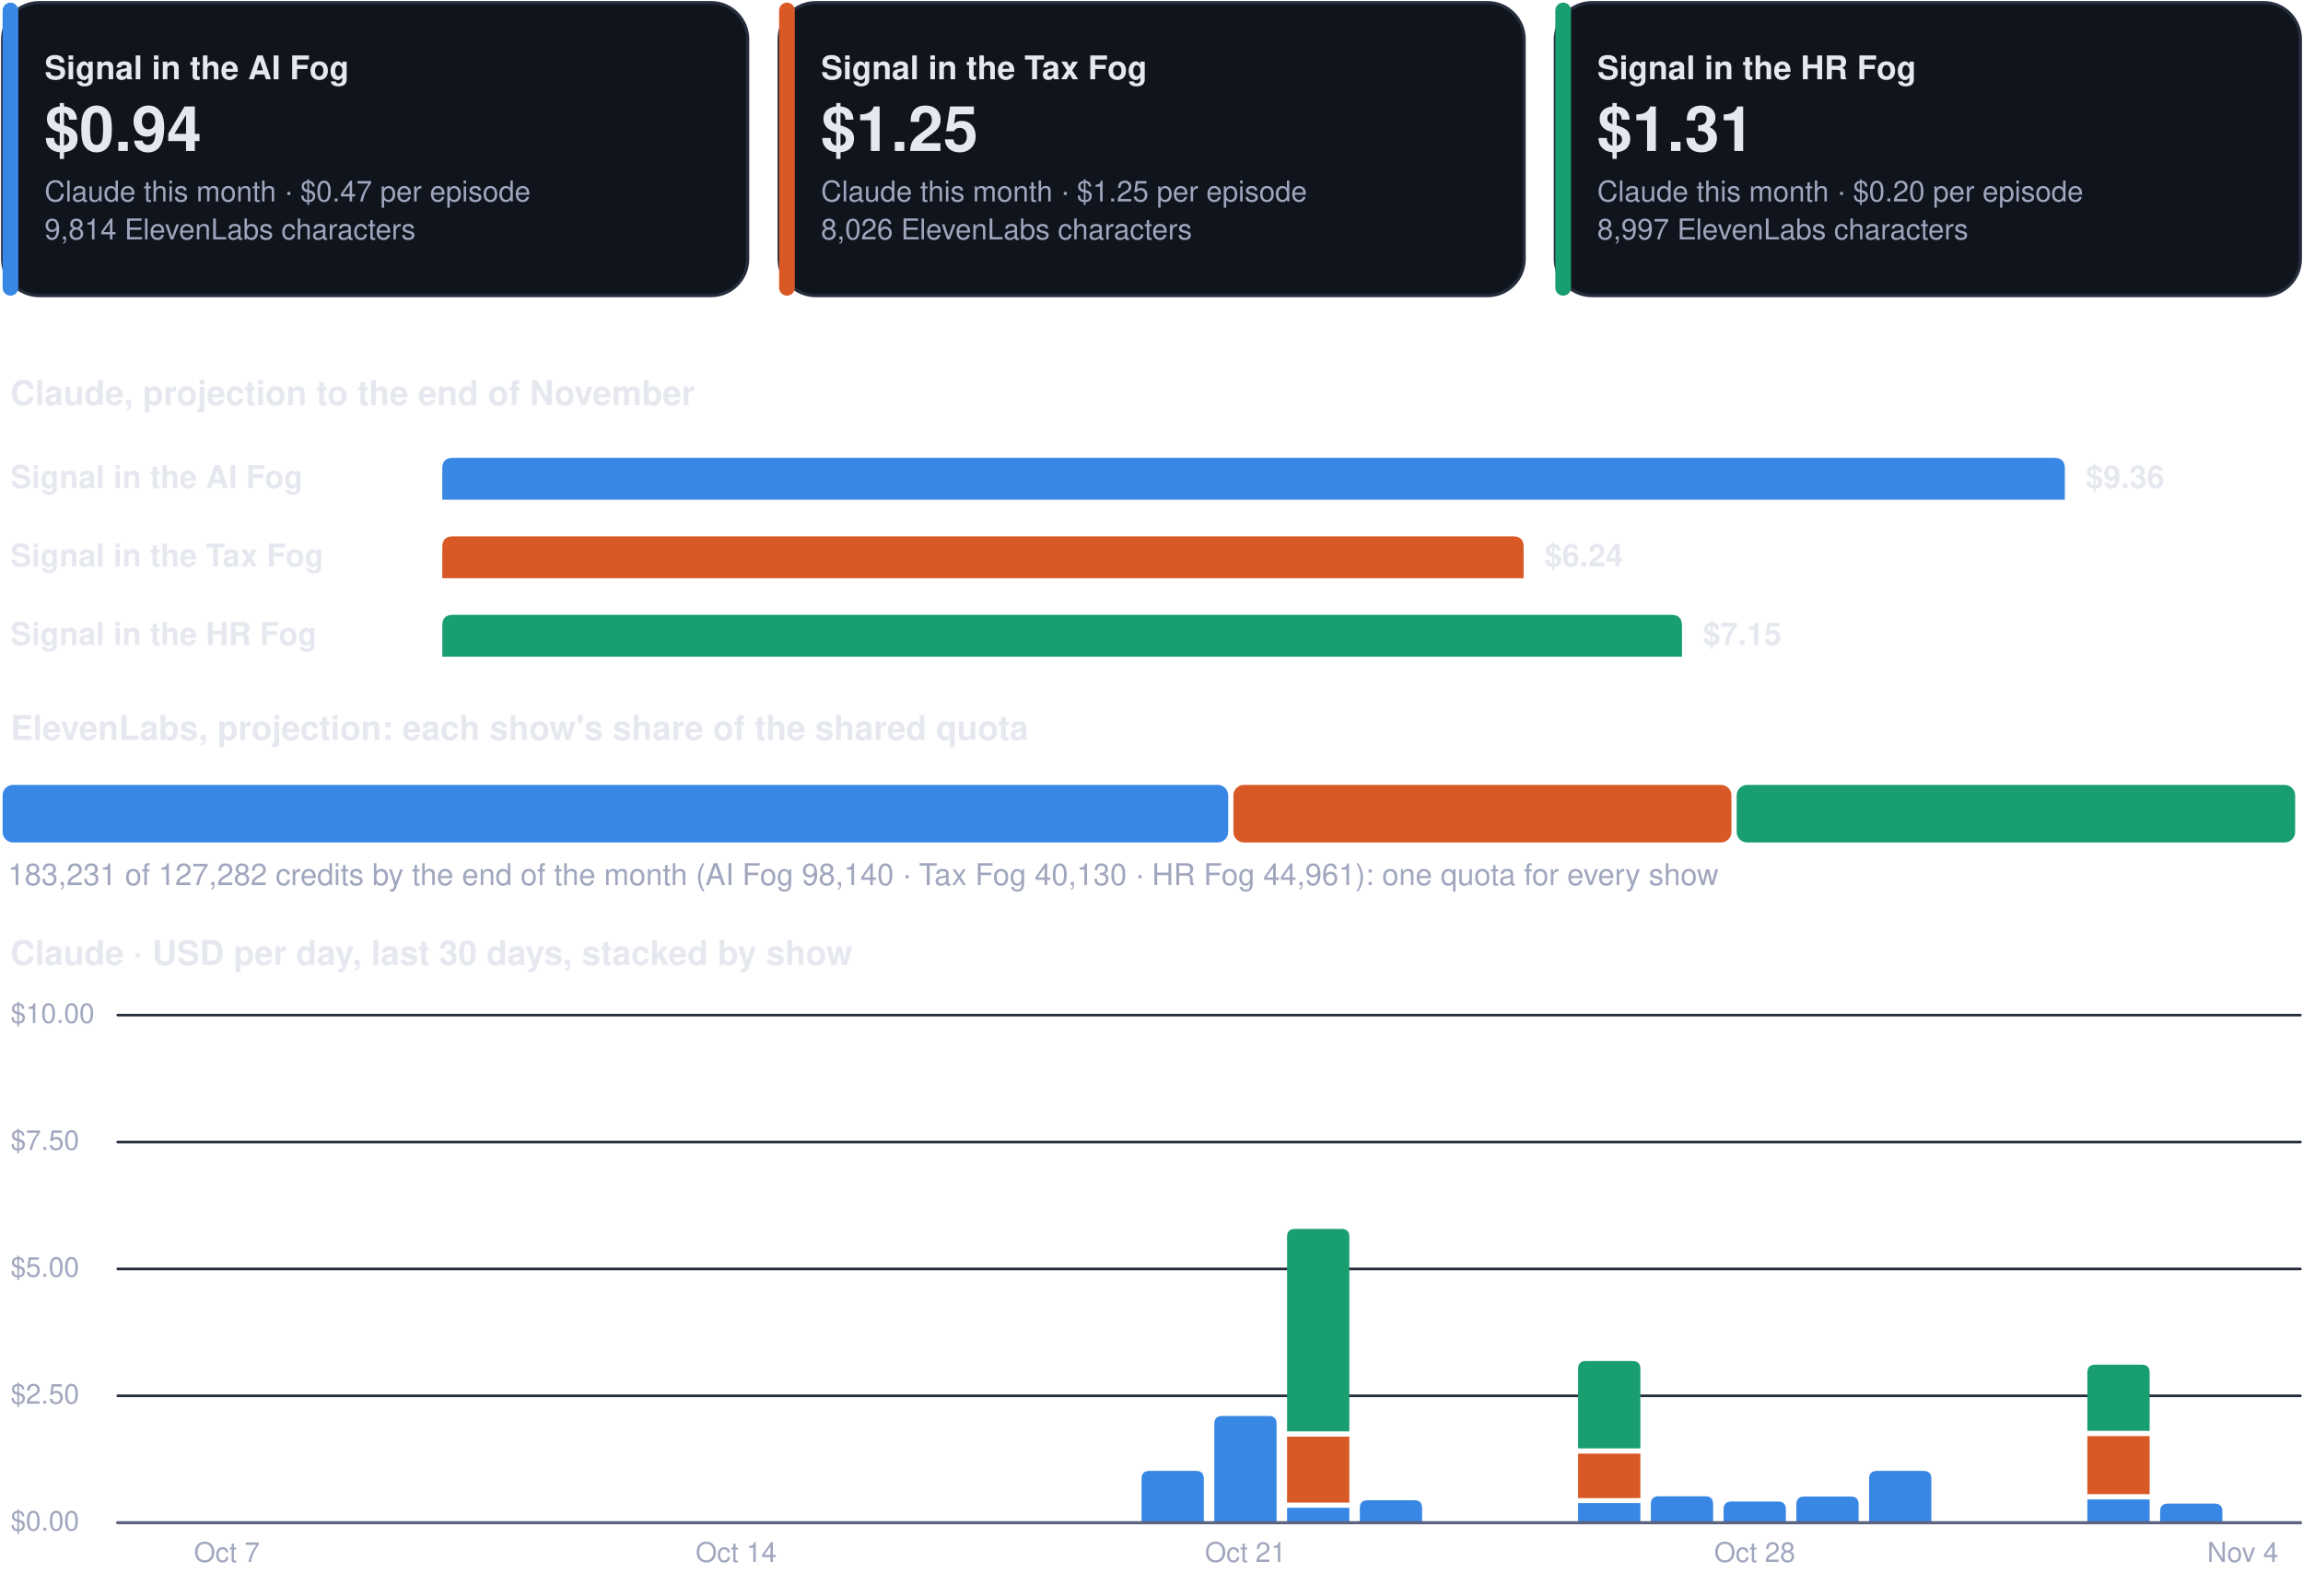
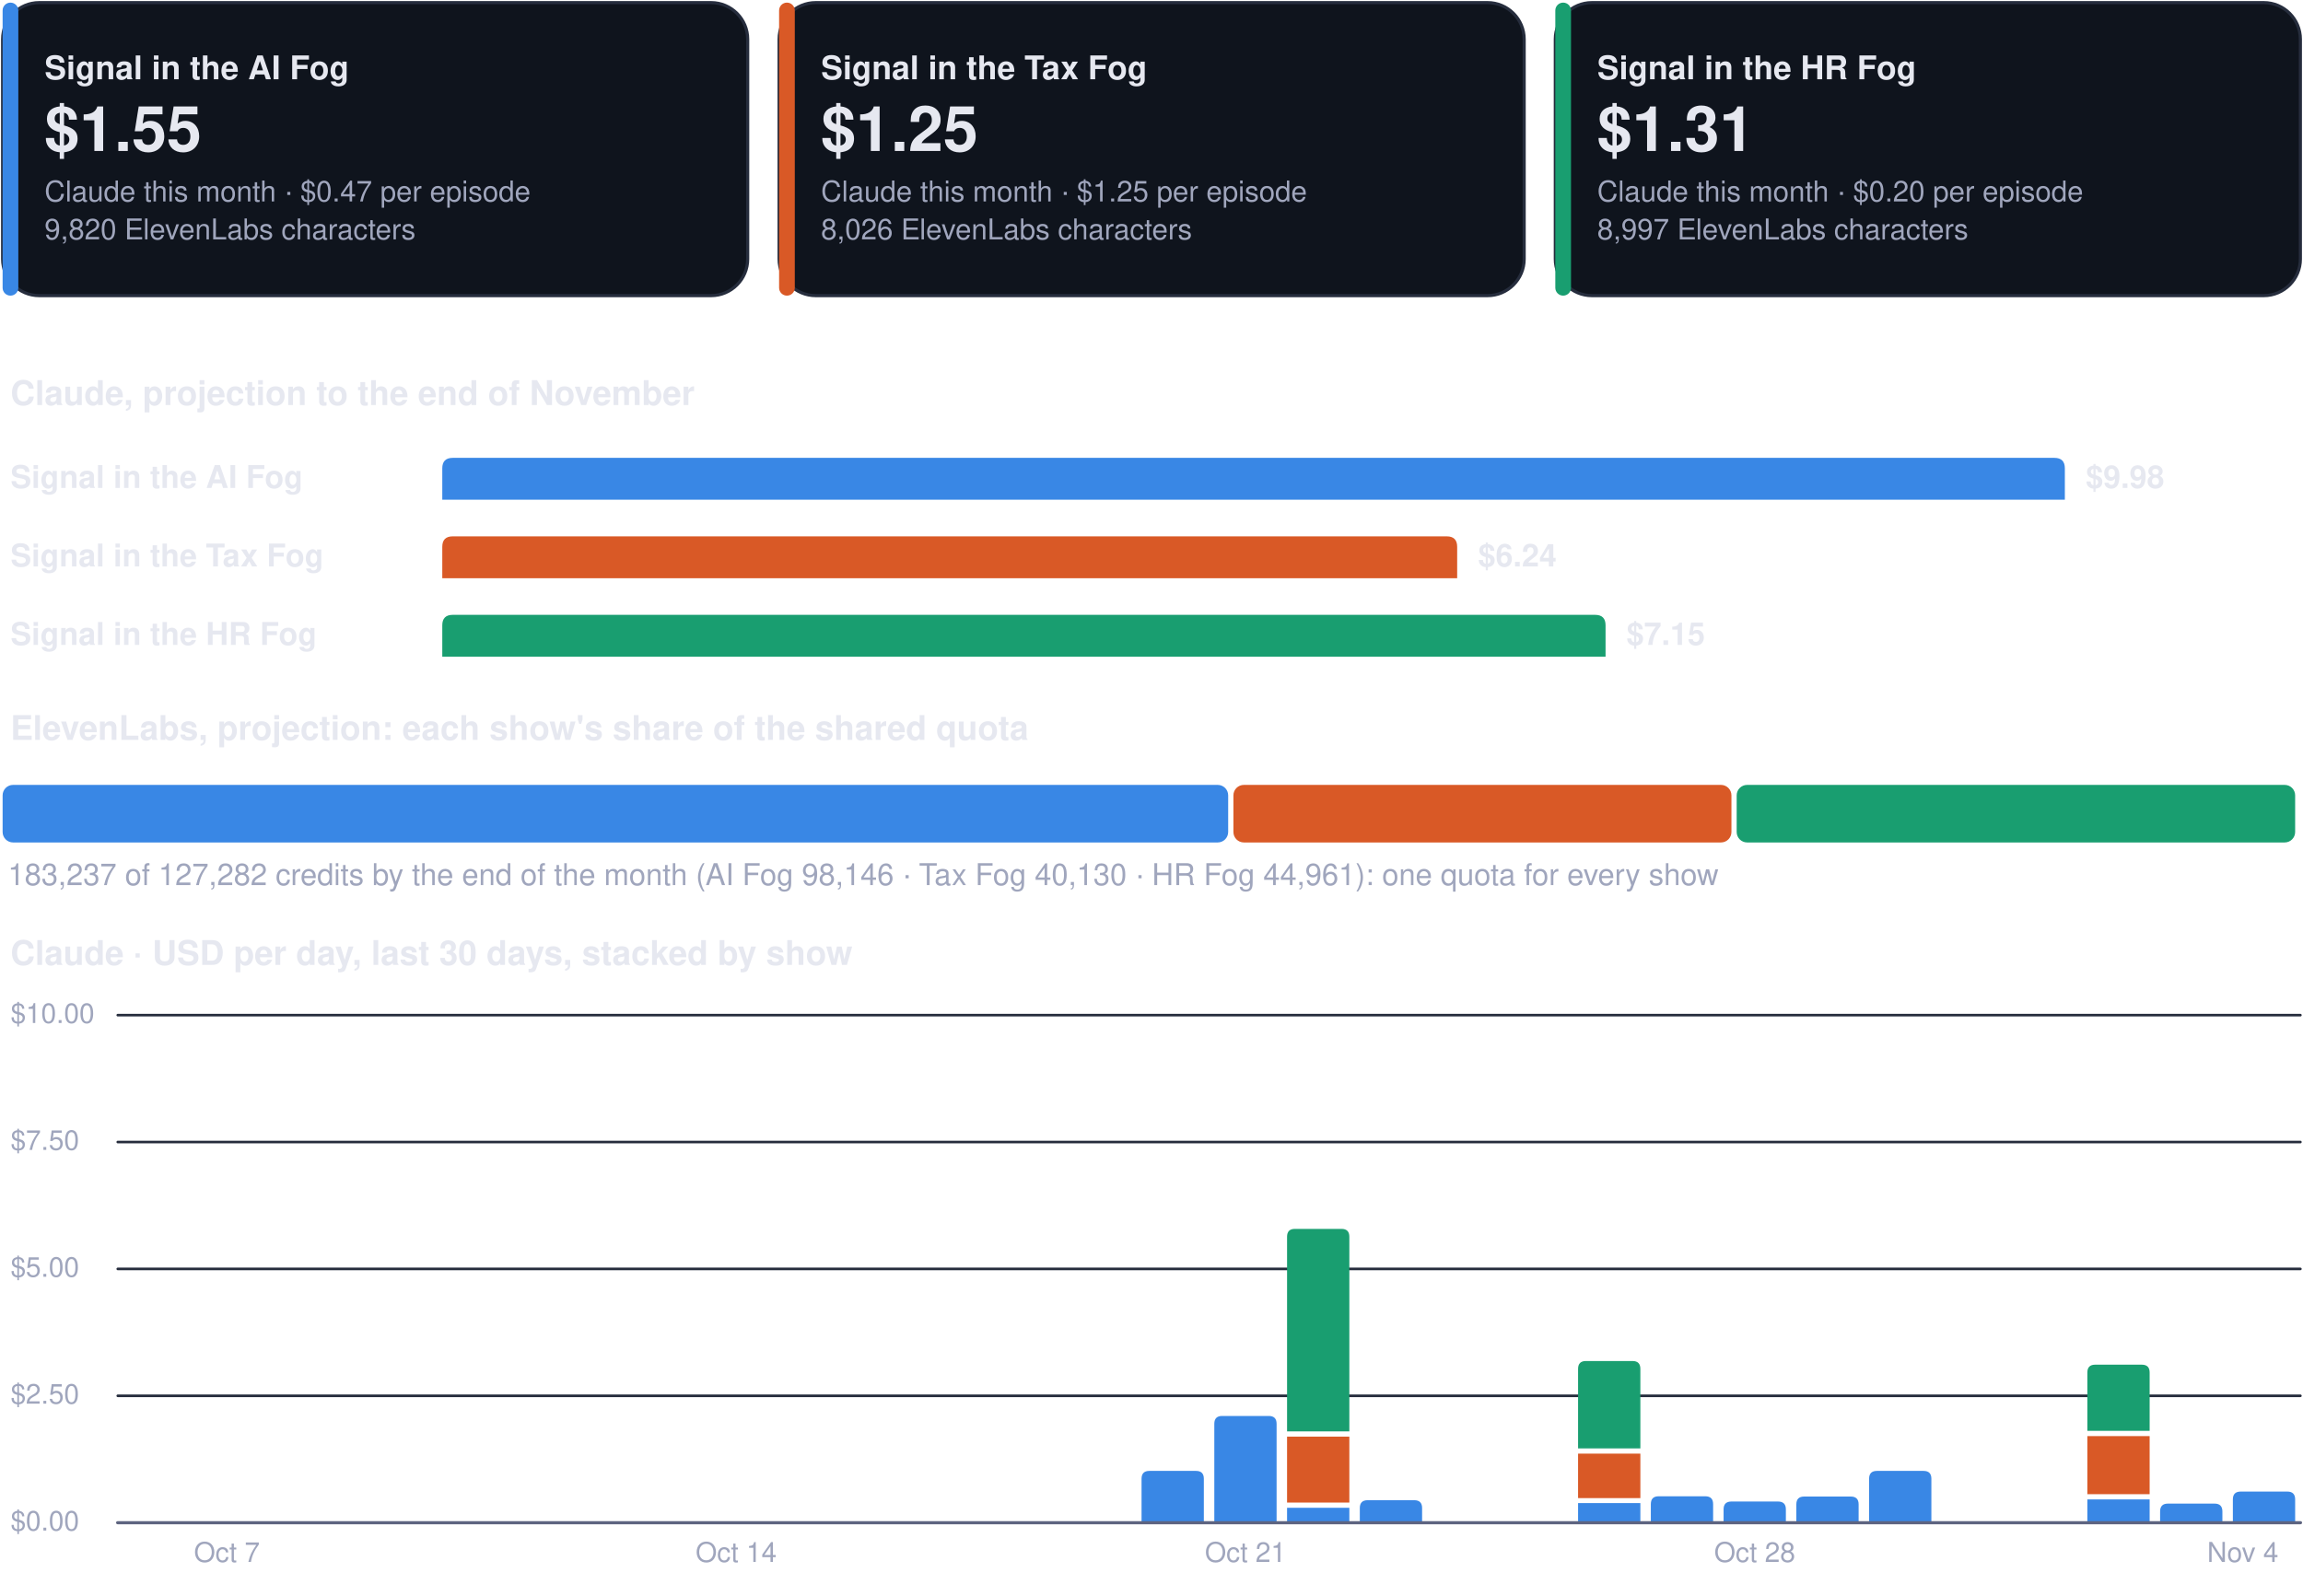
<svg xmlns="http://www.w3.org/2000/svg" viewBox="0 0 880 610" width="880" height="610" role="img" aria-label="Costs dashboard, every show">
  <rect x="1.0" y="1.0" width="284.7" height="112.0" rx="14" fill="#0f141d" stroke="#262d3d" stroke-width="1.2" />
  <rect x="1.0" y="1.0" width="6.0" height="112.0" rx="3" fill="#3987e5" stroke="none" stroke-width="1.2" />
  <g class="box">
    <rect x="15.0" y="8.0" width="262.7" height="98.0" rx="12" fill="none" stroke="none" stroke-width="1.2" class="frame" />
    <text x="17.0" y="30.3" font-family="-apple-system, BlinkMacSystemFont, 'Segoe UI', Helvetica, Arial, sans-serif" font-size="12.5" font-weight="700" fill="#e6e8f0" text-anchor="start">Signal in the AI Fog</text>
-     <text x="17.0" y="57.7" font-family="-apple-system, BlinkMacSystemFont, 'Segoe UI', Helvetica, Arial, sans-serif" font-size="24" font-weight="750" fill="#e6e8f0" text-anchor="start">$0.94</text>
+     <text x="17.0" y="57.7" font-family="-apple-system, BlinkMacSystemFont, 'Segoe UI', Helvetica, Arial, sans-serif" font-size="24" font-weight="750" fill="#e6e8f0" text-anchor="start">$1.55</text>
    <text x="17.0" y="77.0" font-family="-apple-system, BlinkMacSystemFont, 'Segoe UI', Helvetica, Arial, sans-serif" font-size="11" font-weight="400" fill="#a0a6bd" text-anchor="start">Claude this month · $0.47 per episode</text>
-     <text x="17.0" y="91.5" font-family="-apple-system, BlinkMacSystemFont, 'Segoe UI', Helvetica, Arial, sans-serif" font-size="11" font-weight="400" fill="#a0a6bd" text-anchor="start">9,814 ElevenLabs characters</text>
+     <text x="17.0" y="91.5" font-family="-apple-system, BlinkMacSystemFont, 'Segoe UI', Helvetica, Arial, sans-serif" font-size="11" font-weight="400" fill="#a0a6bd" text-anchor="start">9,820 ElevenLabs characters</text>
  </g>
  <rect x="297.7" y="1.0" width="284.7" height="112.0" rx="14" fill="#0f141d" stroke="#262d3d" stroke-width="1.2" />
  <rect x="297.7" y="1.0" width="6.0" height="112.0" rx="3" fill="#d95926" stroke="none" stroke-width="1.2" />
  <g class="box">
    <rect x="311.7" y="8.0" width="262.7" height="98.0" rx="12" fill="none" stroke="none" stroke-width="1.2" class="frame" />
    <text x="313.7" y="30.3" font-family="-apple-system, BlinkMacSystemFont, 'Segoe UI', Helvetica, Arial, sans-serif" font-size="12.5" font-weight="700" fill="#e6e8f0" text-anchor="start">Signal in the Tax Fog</text>
    <text x="313.7" y="57.7" font-family="-apple-system, BlinkMacSystemFont, 'Segoe UI', Helvetica, Arial, sans-serif" font-size="24" font-weight="750" fill="#e6e8f0" text-anchor="start">$1.25</text>
    <text x="313.7" y="77.0" font-family="-apple-system, BlinkMacSystemFont, 'Segoe UI', Helvetica, Arial, sans-serif" font-size="11" font-weight="400" fill="#a0a6bd" text-anchor="start">Claude this month · $1.25 per episode</text>
    <text x="313.7" y="91.5" font-family="-apple-system, BlinkMacSystemFont, 'Segoe UI', Helvetica, Arial, sans-serif" font-size="11" font-weight="400" fill="#a0a6bd" text-anchor="start">8,026 ElevenLabs characters</text>
  </g>
  <rect x="594.3" y="1.0" width="284.7" height="112.0" rx="14" fill="#0f141d" stroke="#262d3d" stroke-width="1.2" />
  <rect x="594.3" y="1.0" width="6.0" height="112.0" rx="3" fill="#199e70" stroke="none" stroke-width="1.2" />
  <g class="box">
    <rect x="608.3" y="8.0" width="262.7" height="98.0" rx="12" fill="none" stroke="none" stroke-width="1.2" class="frame" />
    <text x="610.3" y="30.3" font-family="-apple-system, BlinkMacSystemFont, 'Segoe UI', Helvetica, Arial, sans-serif" font-size="12.5" font-weight="700" fill="#e6e8f0" text-anchor="start">Signal in the HR Fog</text>
    <text x="610.3" y="57.7" font-family="-apple-system, BlinkMacSystemFont, 'Segoe UI', Helvetica, Arial, sans-serif" font-size="24" font-weight="750" fill="#e6e8f0" text-anchor="start">$1.31</text>
    <text x="610.3" y="77.0" font-family="-apple-system, BlinkMacSystemFont, 'Segoe UI', Helvetica, Arial, sans-serif" font-size="11" font-weight="400" fill="#a0a6bd" text-anchor="start">Claude this month · $0.20 per episode</text>
    <text x="610.3" y="91.5" font-family="-apple-system, BlinkMacSystemFont, 'Segoe UI', Helvetica, Arial, sans-serif" font-size="11" font-weight="400" fill="#a0a6bd" text-anchor="start">8,997 ElevenLabs characters</text>
  </g>
  <g class="box">
    <rect x="1.0" y="140.0" width="878.0" height="22.0" rx="12" fill="none" stroke="none" stroke-width="1.2" class="frame" />
    <text x="4.0" y="154.8" font-family="-apple-system, BlinkMacSystemFont, 'Segoe UI', Helvetica, Arial, sans-serif" font-size="13" font-weight="700" fill="#e6e8f0" text-anchor="start">Claude, projection to the end of November</text>
  </g>
  <g class="box">
    <rect x="1.0" y="172.0" width="160.0" height="22.0" rx="12" fill="none" stroke="none" stroke-width="1.2" class="frame" />
    <text x="4.0" y="186.5" font-family="-apple-system, BlinkMacSystemFont, 'Segoe UI', Helvetica, Arial, sans-serif" font-size="12" font-weight="600" fill="#e6e8f0" text-anchor="start">Signal in the AI Fog</text>
  </g>
  <path d="M169.0,191.0 L169.0,179.0 Q169.0,175.0 173.0,175.0 L785.0,175.0 Q789.0,175.0 789.0,179.0 L789.0,191.0 Z" fill="#3987e5" />
  <g class="box">
    <rect x="795.0" y="172.0" width="84.0" height="22.0" rx="12" fill="none" stroke="none" stroke-width="1.2" class="frame" />
-     <text x="797.0" y="186.5" font-family="-apple-system, BlinkMacSystemFont, 'Segoe UI', Helvetica, Arial, sans-serif" font-size="12" font-weight="650" fill="#e6e8f0" text-anchor="start">$9.36</text>
+     <text x="797.0" y="186.5" font-family="-apple-system, BlinkMacSystemFont, 'Segoe UI', Helvetica, Arial, sans-serif" font-size="12" font-weight="650" fill="#e6e8f0" text-anchor="start">$9.98</text>
  </g>
  <g class="box">
    <rect x="1.0" y="202.0" width="160.0" height="22.0" rx="12" fill="none" stroke="none" stroke-width="1.2" class="frame" />
    <text x="4.0" y="216.5" font-family="-apple-system, BlinkMacSystemFont, 'Segoe UI', Helvetica, Arial, sans-serif" font-size="12" font-weight="600" fill="#e6e8f0" text-anchor="start">Signal in the Tax Fog</text>
  </g>
-   <path d="M169.0,221.0 L169.0,209.0 Q169.0,205.0 173.0,205.0 L578.2,205.0 Q582.2,205.0 582.2,209.0 L582.2,221.0 Z" fill="#d95926" />
+   <path d="M169.0,221.0 L169.0,209.0 Q169.0,205.0 173.0,205.0 L552.8,205.0 Q556.8,205.0 556.8,209.0 L556.8,221.0 Z" fill="#d95926" />
  <g class="box">
-     <rect x="588.2" y="202.0" width="84.0" height="22.0" rx="12" fill="none" stroke="none" stroke-width="1.2" class="frame" />
-     <text x="590.2" y="216.5" font-family="-apple-system, BlinkMacSystemFont, 'Segoe UI', Helvetica, Arial, sans-serif" font-size="12" font-weight="650" fill="#e6e8f0" text-anchor="start">$6.24</text>
+     <rect x="562.8" y="202.0" width="84.0" height="22.0" rx="12" fill="none" stroke="none" stroke-width="1.2" class="frame" />
+     <text x="564.8" y="216.5" font-family="-apple-system, BlinkMacSystemFont, 'Segoe UI', Helvetica, Arial, sans-serif" font-size="12" font-weight="650" fill="#e6e8f0" text-anchor="start">$6.24</text>
  </g>
  <g class="box">
    <rect x="1.0" y="232.0" width="160.0" height="22.0" rx="12" fill="none" stroke="none" stroke-width="1.2" class="frame" />
    <text x="4.0" y="246.5" font-family="-apple-system, BlinkMacSystemFont, 'Segoe UI', Helvetica, Arial, sans-serif" font-size="12" font-weight="600" fill="#e6e8f0" text-anchor="start">Signal in the HR Fog</text>
  </g>
-   <path d="M169.0,251.0 L169.0,239.0 Q169.0,235.0 173.0,235.0 L638.7,235.0 Q642.7,235.0 642.7,239.0 L642.7,251.0 Z" fill="#199e70" />
+   <path d="M169.0,251.0 L169.0,239.0 Q169.0,235.0 173.0,235.0 L609.5,235.0 Q613.5,235.0 613.5,239.0 L613.5,251.0 Z" fill="#199e70" />
  <g class="box">
-     <rect x="648.7" y="232.0" width="84.0" height="22.0" rx="12" fill="none" stroke="none" stroke-width="1.2" class="frame" />
-     <text x="650.7" y="246.5" font-family="-apple-system, BlinkMacSystemFont, 'Segoe UI', Helvetica, Arial, sans-serif" font-size="12" font-weight="650" fill="#e6e8f0" text-anchor="start">$7.15</text>
+     <rect x="619.5" y="232.0" width="84.0" height="22.0" rx="12" fill="none" stroke="none" stroke-width="1.2" class="frame" />
+     <text x="621.5" y="246.5" font-family="-apple-system, BlinkMacSystemFont, 'Segoe UI', Helvetica, Arial, sans-serif" font-size="12" font-weight="650" fill="#e6e8f0" text-anchor="start">$7.15</text>
  </g>
  <g class="box">
    <rect x="1.0" y="268.0" width="878.0" height="22.0" rx="12" fill="none" stroke="none" stroke-width="1.2" class="frame" />
    <text x="4.0" y="282.8" font-family="-apple-system, BlinkMacSystemFont, 'Segoe UI', Helvetica, Arial, sans-serif" font-size="13" font-weight="700" fill="#e6e8f0" text-anchor="start">ElevenLabs, projection: each show's share of the shared quota</text>
  </g>
  <rect x="1.0" y="300.0" width="468.3" height="22.0" rx="4" fill="#3987e5" stroke="none" stroke-width="1.2" />
  <rect x="471.3" y="300.0" width="190.3" height="22.0" rx="4" fill="#d95926" stroke="none" stroke-width="1.2" />
  <rect x="663.6" y="300.0" width="213.4" height="22.0" rx="4" fill="#199e70" stroke="none" stroke-width="1.2" />
  <g class="box">
    <rect x="1.0" y="326.0" width="878.0" height="18.0" rx="12" fill="none" stroke="none" stroke-width="1.2" class="frame" />
-     <text x="3.0" y="338.3" font-family="-apple-system, BlinkMacSystemFont, 'Segoe UI', Helvetica, Arial, sans-serif" font-size="11.5" font-weight="500" fill="#a0a6bd" text-anchor="start">183,231 of 127,282 credits by the end of the month (AI Fog 98,140 · Tax Fog 40,130 · HR Fog 44,961): one quota for every show</text>
+     <text x="3.0" y="338.3" font-family="-apple-system, BlinkMacSystemFont, 'Segoe UI', Helvetica, Arial, sans-serif" font-size="11.5" font-weight="500" fill="#a0a6bd" text-anchor="start">183,237 of 127,282 credits by the end of the month (AI Fog 98,146 · Tax Fog 40,130 · HR Fog 44,961): one quota for every show</text>
  </g>
  <g class="box">
    <rect x="1.0" y="354.0" width="878.0" height="22.0" rx="12" fill="none" stroke="none" stroke-width="1.2" class="frame" />
    <text x="4.0" y="368.8" font-family="-apple-system, BlinkMacSystemFont, 'Segoe UI', Helvetica, Arial, sans-serif" font-size="13" font-weight="700" fill="#e6e8f0" text-anchor="start">Claude · USD per day, last 30 days, stacked by show</text>
  </g>
  <path d="M45,582.0 L879,582.0" fill="none" stroke="#262d3d" stroke-width="1" stroke-linecap="round" stroke-linejoin="round" />
  <g class="box">
    <rect x="1.0" y="574.0" width="42.0" height="16.0" rx="12" fill="none" stroke="none" stroke-width="1.2" class="frame" />
    <text x="4.0" y="585.0" font-family="-apple-system, BlinkMacSystemFont, 'Segoe UI', Helvetica, Arial, sans-serif" font-size="10.5" font-weight="500" fill="#a0a6bd" text-anchor="start">$0.00</text>
  </g>
  <path d="M45,533.5 L879,533.5" fill="none" stroke="#262d3d" stroke-width="1" stroke-linecap="round" stroke-linejoin="round" />
  <g class="box">
    <rect x="1.0" y="525.5" width="42.0" height="16.0" rx="12" fill="none" stroke="none" stroke-width="1.2" class="frame" />
    <text x="4.0" y="536.5" font-family="-apple-system, BlinkMacSystemFont, 'Segoe UI', Helvetica, Arial, sans-serif" font-size="10.5" font-weight="500" fill="#a0a6bd" text-anchor="start">$2.50</text>
  </g>
  <path d="M45,485.0 L879,485.0" fill="none" stroke="#262d3d" stroke-width="1" stroke-linecap="round" stroke-linejoin="round" />
  <g class="box">
    <rect x="1.0" y="477.0" width="42.0" height="16.0" rx="12" fill="none" stroke="none" stroke-width="1.2" class="frame" />
    <text x="4.0" y="488.0" font-family="-apple-system, BlinkMacSystemFont, 'Segoe UI', Helvetica, Arial, sans-serif" font-size="10.5" font-weight="500" fill="#a0a6bd" text-anchor="start">$5.00</text>
  </g>
  <path d="M45,436.5 L879,436.5" fill="none" stroke="#262d3d" stroke-width="1" stroke-linecap="round" stroke-linejoin="round" />
  <g class="box">
    <rect x="1.0" y="428.5" width="42.0" height="16.0" rx="12" fill="none" stroke="none" stroke-width="1.2" class="frame" />
    <text x="4.0" y="439.5" font-family="-apple-system, BlinkMacSystemFont, 'Segoe UI', Helvetica, Arial, sans-serif" font-size="10.5" font-weight="500" fill="#a0a6bd" text-anchor="start">$7.50</text>
  </g>
  <path d="M45,388.0 L879,388.0" fill="none" stroke="#262d3d" stroke-width="1" stroke-linecap="round" stroke-linejoin="round" />
  <g class="box">
    <rect x="1.0" y="380.0" width="42.0" height="16.0" rx="12" fill="none" stroke="none" stroke-width="1.2" class="frame" />
    <text x="4.0" y="391.0" font-family="-apple-system, BlinkMacSystemFont, 'Segoe UI', Helvetica, Arial, sans-serif" font-size="10.5" font-weight="500" fill="#a0a6bd" text-anchor="start">$10.00</text>
  </g>
  <g class="box">
    <rect x="64.7" y="586.0" width="44.0" height="16.0" rx="12" fill="none" stroke="none" stroke-width="1.2" class="frame" />
    <text x="86.7" y="597.0" font-family="-apple-system, BlinkMacSystemFont, 'Segoe UI', Helvetica, Arial, sans-serif" font-size="10.5" font-weight="500" fill="#a0a6bd" text-anchor="middle">Oct 7</text>
  </g>
  <g class="box">
    <rect x="259.3" y="586.0" width="44.0" height="16.0" rx="12" fill="none" stroke="none" stroke-width="1.2" class="frame" />
    <text x="281.3" y="597.0" font-family="-apple-system, BlinkMacSystemFont, 'Segoe UI', Helvetica, Arial, sans-serif" font-size="10.5" font-weight="500" fill="#a0a6bd" text-anchor="middle">Oct 14</text>
  </g>
  <path d="M436.2,582.0 L436.2,565.2 Q436.2,562.2 439.2,562.2 L457.0,562.2 Q460.0,562.2 460.0,565.2 L460.0,582.0 Z" fill="#3987e5" />
  <path d="M464.0,582.0 L464.0,544.2 Q464.0,541.2 467.0,541.2 L484.8,541.2 Q487.8,541.2 487.8,544.2 L487.8,582.0 Z" fill="#3987e5" />
  <g class="box">
    <rect x="453.9" y="586.0" width="44.0" height="16.0" rx="12" fill="none" stroke="none" stroke-width="1.2" class="frame" />
    <text x="475.9" y="597.0" font-family="-apple-system, BlinkMacSystemFont, 'Segoe UI', Helvetica, Arial, sans-serif" font-size="10.5" font-weight="500" fill="#a0a6bd" text-anchor="middle">Oct 21</text>
  </g>
  <path d="M491.8,576.3 h23.8 v5.7 h-23.8 Z" fill="#3987e5" />
  <path d="M491.8,549.1 h23.8 v25.2 h-23.8 Z" fill="#d95926" />
  <path d="M491.8,547.1 L491.8,472.7 Q491.8,469.7 494.8,469.7 L512.6,469.7 Q515.6,469.7 515.6,472.7 L515.6,547.1 Z" fill="#199e70" />
  <path d="M519.6,582.0 L519.6,576.4 Q519.6,573.4 522.6,573.4 L540.4,573.4 Q543.4,573.4 543.4,576.4 L543.4,582.0 Z" fill="#3987e5" />
  <path d="M603.0,574.5 h23.8 v7.5 h-23.8 Z" fill="#3987e5" />
  <path d="M603.0,555.6 h23.8 v17.0 h-23.8 Z" fill="#d95926" />
  <path d="M603.0,553.6 L603.0,523.2 Q603.0,520.2 606.0,520.2 L623.8,520.2 Q626.8,520.2 626.8,523.2 L626.8,553.6 Z" fill="#199e70" />
  <path d="M630.8,582.0 L630.8,574.9 Q630.8,571.9 633.8,571.9 L651.6,571.9 Q654.6,571.9 654.6,574.9 L654.6,582.0 Z" fill="#3987e5" />
  <path d="M658.6,582.0 L658.6,576.9 Q658.6,573.9 661.6,573.9 L679.4,573.9 Q682.4,573.9 682.4,576.9 L682.4,582.0 Z" fill="#3987e5" />
  <g class="box">
    <rect x="648.5" y="586.0" width="44.0" height="16.0" rx="12" fill="none" stroke="none" stroke-width="1.2" class="frame" />
    <text x="670.5" y="597.0" font-family="-apple-system, BlinkMacSystemFont, 'Segoe UI', Helvetica, Arial, sans-serif" font-size="10.5" font-weight="500" fill="#a0a6bd" text-anchor="middle">Oct 28</text>
  </g>
  <path d="M686.4,582.0 L686.4,575.0 Q686.4,572.0 689.4,572.0 L707.2,572.0 Q710.2,572.0 710.2,575.0 L710.2,582.0 Z" fill="#3987e5" />
  <path d="M714.2,582.0 L714.2,565.2 Q714.2,562.2 717.2,562.2 L735.0,562.2 Q738.0,562.2 738.0,565.2 L738.0,582.0 Z" fill="#3987e5" />
  <path d="M797.6,573.1 h23.8 v8.9 h-23.8 Z" fill="#3987e5" />
  <path d="M797.6,548.9 h23.8 v22.2 h-23.8 Z" fill="#d95926" />
  <path d="M797.6,546.9 L797.6,524.6 Q797.6,521.6 800.6,521.6 L818.4,521.6 Q821.4,521.6 821.4,524.6 L821.4,546.9 Z" fill="#199e70" />
  <path d="M825.4,582.0 L825.4,577.7 Q825.4,574.7 828.4,574.7 L846.2,574.7 Q849.2,574.7 849.2,577.7 L849.2,582.0 Z" fill="#3987e5" />
+   <path d="M853.2,582.0 L853.2,573.1 Q853.2,570.1 856.2,570.1 L874.0,570.1 Q877.0,570.1 877.0,573.1 L877.0,582.0 Z" fill="#3987e5" />
  <g class="box">
    <rect x="835.0" y="586.0" width="44.0" height="16.0" rx="12" fill="none" stroke="none" stroke-width="1.2" class="frame" />
    <text x="857.0" y="597.0" font-family="-apple-system, BlinkMacSystemFont, 'Segoe UI', Helvetica, Arial, sans-serif" font-size="10.5" font-weight="500" fill="#a0a6bd" text-anchor="middle">Nov 4</text>
  </g>
  <path d="M45,582 L879,582" fill="none" stroke="#5d6480" stroke-width="1.2" stroke-linecap="round" stroke-linejoin="round" />
</svg>
